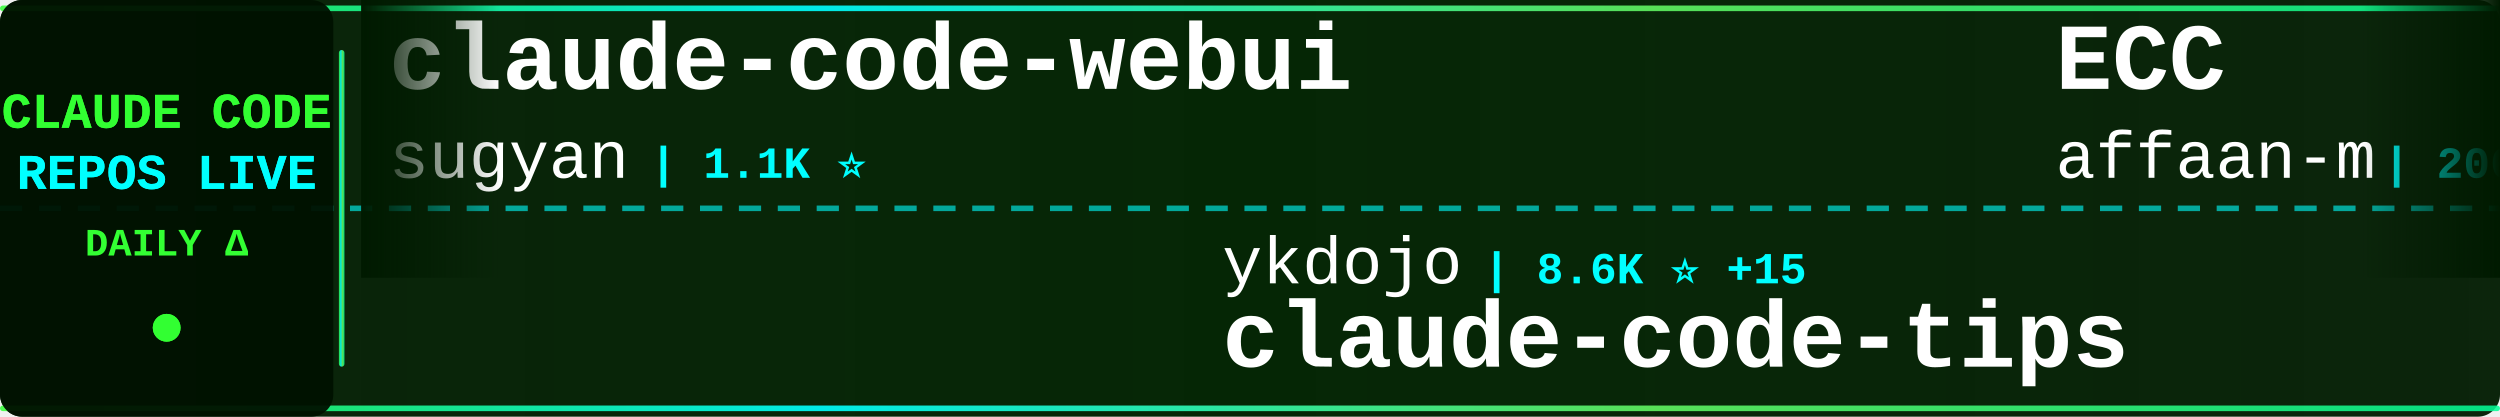
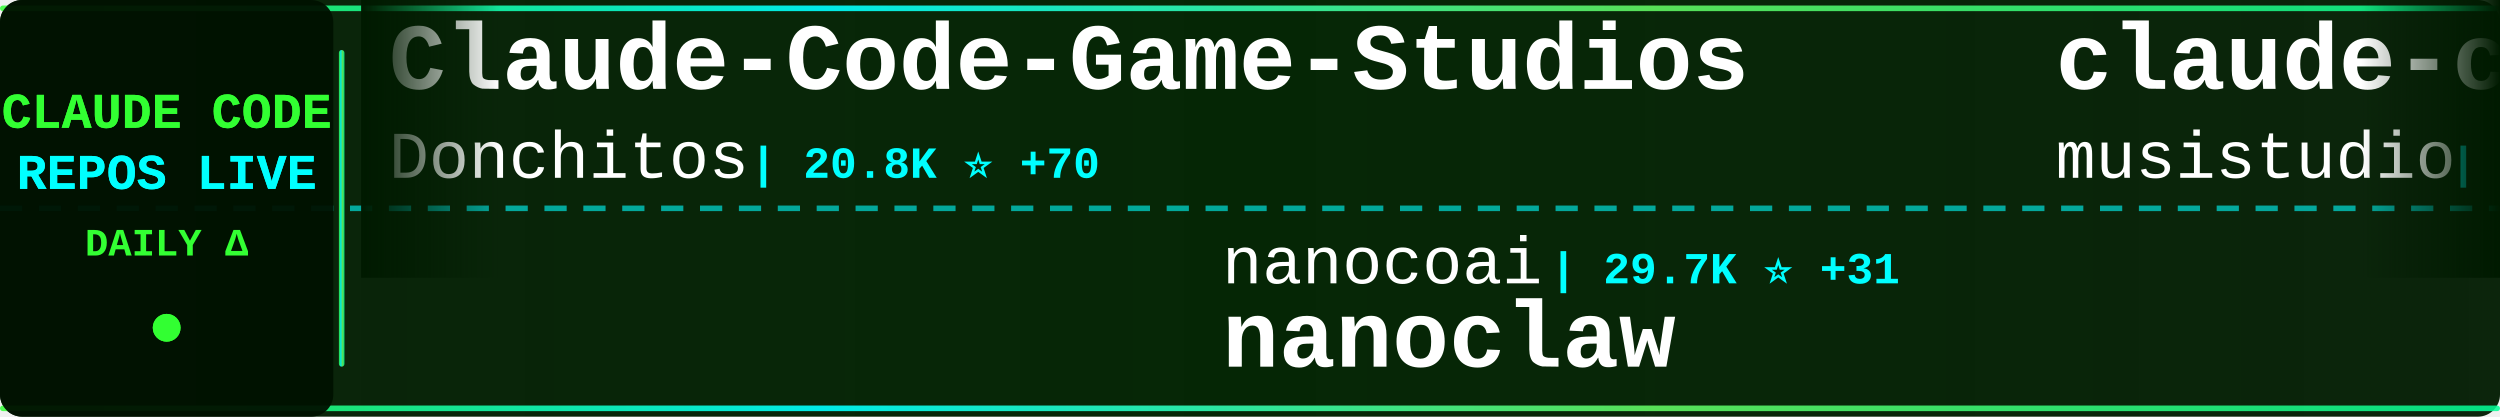
<svg xmlns="http://www.w3.org/2000/svg" width="900" height="150">
  <defs>
    <linearGradient id="tickerBg" x1="0%" y1="0%" x2="100%" y2="0%">
      <stop offset="0%" style="stop-color:#001a00;stop-opacity:0.95" />
      <stop offset="50%" style="stop-color:#002200;stop-opacity:0.98" />
      <stop offset="100%" style="stop-color:#001a00;stop-opacity:0.95" />
    </linearGradient>
    <linearGradient id="borderGrad" x1="0%" y1="0%" x2="100%" y2="0%">
      <stop offset="0%" style="stop-color:#33ff33;stop-opacity:0.85">
        <animate attributeName="stop-opacity" values="0.85;1;0.85" dur="2s" repeatCount="indefinite" />
      </stop>
      <stop offset="33%" style="stop-color:#00ffff;stop-opacity:0.9">
        <animate attributeName="stop-opacity" values="0.9;1;0.9" dur="2.2s" repeatCount="indefinite" />
      </stop>
      <stop offset="66%" style="stop-color:#66ff66;stop-opacity:0.85">
        <animate attributeName="stop-opacity" values="0.85;1;0.85" dur="1.8s" repeatCount="indefinite" />
      </stop>
      <stop offset="100%" style="stop-color:#00ff99;stop-opacity:0.85">
        <animate attributeName="stop-opacity" values="0.85;1;0.85" dur="2s" repeatCount="indefinite" />
      </stop>
    </linearGradient>
    <filter id="textGlow">
      <feGaussianBlur stdDeviation="0.1" result="coloredBlur" />
      <feMerge>
        <feMergeNode in="coloredBlur" />
        <feMergeNode in="SourceGraphic" />
      </feMerge>
    </filter>
    <filter id="metricGlow">
      <feGaussianBlur stdDeviation="0.2" result="coloredBlur" />
      <feMerge>
        <feMergeNode in="coloredBlur" />
        <feMergeNode in="SourceGraphic" />
      </feMerge>
    </filter>
    <linearGradient id="leftFade" x1="0%" y1="0%" x2="100%" y2="0%">
      <stop offset="0%" style="stop-color:#001a00;stop-opacity:1" />
      <stop offset="100%" style="stop-color:#001a00;stop-opacity:0" />
    </linearGradient>
    <linearGradient id="rightFade" x1="0%" y1="0%" x2="100%" y2="0%">
      <stop offset="0%" style="stop-color:#001a00;stop-opacity:0" />
      <stop offset="100%" style="stop-color:#001a00;stop-opacity:1" />
    </linearGradient>
  </defs>
  <rect width="900" height="150" fill="url(#tickerBg)" rx="8" />
  <rect x="0" y="2" width="900" height="2" fill="url(#borderGrad)" rx="1" />
  <rect x="0" y="146" width="900" height="2" fill="url(#borderGrad)" rx="1" />
  <line x1="0" y1="75" x2="900" y2="75" stroke="#00ffff" stroke-width="2" stroke-dasharray="8 6" opacity="0.6" />
  <rect x="0" y="0" width="120" height="150" fill="#001100" opacity="0.95" rx="8" />
  <text x="60" y="46" font-family="'Courier New', monospace" font-size="18" font-weight="bold" fill="#33ff33" text-anchor="middle" filter="url(#textGlow)">
    CLAUDE CODE
  </text>
  <text x="60" y="68" font-family="'Courier New', monospace" font-size="18" font-weight="bold" fill="#00ffff" text-anchor="middle" filter="url(#textGlow)">
    REPOS LIVE
  </text>
  <text x="60" y="92" font-family="'Courier New', monospace" font-size="14" font-weight="bold" fill="#33ff33" text-anchor="middle">
    DAILY Δ
  </text>
  <circle cx="60" cy="118" r="5" fill="#33ff33" filter="url(#metricGlow)">
    <animate attributeName="r" values="4;6;4" dur="1.5s" repeatCount="indefinite" />
    <animate attributeName="opacity" values="0.6;1;0.6" dur="1.5s" repeatCount="indefinite" />
  </circle>
  <rect x="122" y="18" width="2" height="114" fill="url(#borderGrad)" rx="1" />
  <clipPath id="tickerClip">
    <rect x="130" y="0" width="770" height="150" />
  </clipPath>
  <g clip-path="url(#tickerClip)">
    <g id="tickerItems">
      <animateTransform attributeName="transform" attributeType="XML" type="translate" from="0 0" to="-3000 0" dur="54s" repeatCount="indefinite" />
      <g transform="translate(0, 0)">
-         <text x="140" y="32" font-family="'Courier New', monospace" font-size="34" font-weight="bold" fill="#ffffff">claude-code-webui</text>
-         <text x="140" y="64" font-family="'Courier New', monospace" font-size="24" font-weight="normal" fill="#ffffff" opacity="1.0">sugyan</text>
-         <text x="234" y="64" font-family="'Courier New', monospace" font-size="16" font-weight="bold" fill="#00ffff"> | 1.1K ⭐</text>
+         <text x="140" y="32" font-family="'Courier New', monospace" font-size="34" font-weight="bold" fill="#ffffff">Claude-Code-Game-Studios</text>
+         <text x="140" y="64" font-family="'Courier New', monospace" font-size="24" font-weight="normal" fill="#ffffff" opacity="1.0">Donchitos</text>
+         <text x="270" y="64" font-family="'Courier New', monospace" font-size="16" font-weight="bold" fill="#00ffff"> | 20.8K ⭐ +70</text>
      </g>
      <g transform="translate(300, 0)">
+         <text x="140" y="102" font-family="'Courier New', monospace" font-size="24" font-weight="normal" fill="#ffffff" opacity="1.0">nanocoai</text>
+         <text x="258" y="102" font-family="'Courier New', monospace" font-size="16" font-weight="bold" fill="#00ffff"> | 29.7K ⭐ +31</text>
+         <text x="140" y="132" font-family="'Courier New', monospace" font-size="34" font-weight="bold" fill="#ffffff">nanoclaw</text>
+       </g>
+       <g transform="translate(600, 0)">
+         <text x="140" y="32" font-family="'Courier New', monospace" font-size="34" font-weight="bold" fill="#ffffff">claude-code-router</text>
+         <text x="140" y="64" font-family="'Courier New', monospace" font-size="24" font-weight="normal" fill="#ffffff" opacity="1.0">musistudio</text>
+         <text x="282" y="64" font-family="'Courier New', monospace" font-size="16" font-weight="bold" fill="#00ffff"> | 34.7K ⭐ +30</text>
+       </g>
+       <g transform="translate(900, 0)">
+         <text x="140" y="102" font-family="'Courier New', monospace" font-size="24" font-weight="normal" fill="#ffffff" opacity="1.0">ding113</text>
+         <text x="246" y="102" font-family="'Courier New', monospace" font-size="16" font-weight="bold" fill="#00ffff"> | 3.0K ⭐ +9</text>
+         <text x="140" y="132" font-family="'Courier New', monospace" font-size="34" font-weight="bold" fill="#ffffff">claude-code-hub</text>
+       </g>
+       <g transform="translate(1200, 0)">
+         <text x="140" y="32" font-family="'Courier New', monospace" font-size="34" font-weight="bold" fill="#ffffff">claude-coder</text>
+         <text x="140" y="64" font-family="'Courier New', monospace" font-size="24" font-weight="normal" fill="#ffffff" opacity="1.0">kodu-ai</text>
+         <text x="246" y="64" font-family="'Courier New', monospace" font-size="16" font-weight="bold" fill="#00ffff"> | 5.3K ⭐</text>
+       </g>
+       <g transform="translate(1500, 0)">
+         <text x="140" y="102" font-family="'Courier New', monospace" font-size="24" font-weight="normal" fill="#ffffff" opacity="1.0">lorryjovens-hub</text>
+         <text x="342" y="102" font-family="'Courier New', monospace" font-size="16" font-weight="bold" fill="#00ffff"> | 1.6K ⭐ +1</text>
+         <text x="140" y="132" font-family="'Courier New', monospace" font-size="34" font-weight="bold" fill="#ffffff">claude-code-rust</text>
+       </g>
+       <g transform="translate(1800, 0)">
+         <text x="140" y="32" font-family="'Courier New', monospace" font-size="34" font-weight="bold" fill="#ffffff">claude-code</text>
+         <text x="140" y="64" font-family="'Courier New', monospace" font-size="24" font-weight="normal" fill="#ffffff" opacity="1.0">tanbiralam</text>
+         <text x="282" y="64" font-family="'Courier New', monospace" font-size="16" font-weight="bold" fill="#00ffff"> | 1.8K ⭐ +5</text>
+       </g>
+       <g transform="translate(2100, 0)">
        <text x="140" y="102" font-family="'Courier New', monospace" font-size="24" font-weight="normal" fill="#ffffff" opacity="1.0">ykdojo</text>
-         <text x="234" y="102" font-family="'Courier New', monospace" font-size="16" font-weight="bold" fill="#00ffff"> | 8.6K ⭐ +15</text>
+         <text x="234" y="102" font-family="'Courier New', monospace" font-size="16" font-weight="bold" fill="#00ffff"> | 8.6K ⭐ +12</text>
        <text x="140" y="132" font-family="'Courier New', monospace" font-size="34" font-weight="bold" fill="#ffffff">claude-code-tips</text>
      </g>
-       <g transform="translate(600, 0)">
-         <text x="140" y="32" font-family="'Courier New', monospace" font-size="34" font-weight="bold" fill="#ffffff">ECC</text>
-         <text x="140" y="64" font-family="'Courier New', monospace" font-size="24" font-weight="normal" fill="#ffffff" opacity="1.0">affaan-m</text>
-         <text x="258" y="64" font-family="'Courier New', monospace" font-size="16" font-weight="bold" fill="#00ffff"> | 206.4K ⭐ +1.7K</text>
-       </g>
-       <g transform="translate(900, 0)">
-         <text x="140" y="102" font-family="'Courier New', monospace" font-size="24" font-weight="normal" fill="#ffffff" opacity="1.0">1rgs</text>
-         <text x="210" y="102" font-family="'Courier New', monospace" font-size="16" font-weight="bold" fill="#00ffff"> | 3.6K ⭐</text>
-         <text x="140" y="132" font-family="'Courier New', monospace" font-size="34" font-weight="bold" fill="#ffffff">claude-code-proxy</text>
-       </g>
-       <g transform="translate(1200, 0)">
-         <text x="140" y="32" font-family="'Courier New', monospace" font-size="34" font-weight="bold" fill="#ffffff">claude-code</text>
-         <text x="140" y="64" font-family="'Courier New', monospace" font-size="24" font-weight="normal" fill="#ffffff" opacity="1.0">RishabhK103</text>
-         <text x="294" y="64" font-family="'Courier New', monospace" font-size="16" font-weight="bold" fill="#00ffff"> | 88 ⭐ +1</text>
-       </g>
-       <g transform="translate(1500, 0)">
-         <text x="140" y="102" font-family="'Courier New', monospace" font-size="24" font-weight="normal" fill="#ffffff" opacity="1.0">anthropics</text>
-         <text x="282" y="102" font-family="'Courier New', monospace" font-size="16" font-weight="bold" fill="#00ffff"> | 4.9K ⭐ +16</text>
-         <text x="140" y="132" font-family="'Courier New', monospace" font-size="34" font-weight="bold" fill="#ffffff">claude-code-security-rev...</text>
-       </g>
-       <g transform="translate(1800, 0)">
-         <text x="140" y="32" font-family="'Courier New', monospace" font-size="34" font-weight="bold" fill="#ffffff">awesome-claude-code-tool...</text>
-         <text x="140" y="64" font-family="'Courier New', monospace" font-size="24" font-weight="normal" fill="#ffffff" opacity="1.0">rohitg00</text>
-         <text x="258" y="64" font-family="'Courier New', monospace" font-size="16" font-weight="bold" fill="#00ffff"> | 1.9K ⭐ +11</text>
-       </g>
-       <g transform="translate(2100, 0)">
-         <text x="140" y="102" font-family="'Courier New', monospace" font-size="24" font-weight="normal" fill="#ffffff" opacity="1.0">FlorianBruniaux</text>
-         <text x="342" y="102" font-family="'Courier New', monospace" font-size="16" font-weight="bold" fill="#00ffff"> | 4.7K ⭐ +22</text>
-         <text x="140" y="132" font-family="'Courier New', monospace" font-size="34" font-weight="bold" fill="#ffffff">claude-code-ultimate-gui...</text>
-       </g>
      <g transform="translate(2400, 0)">
-         <text x="140" y="32" font-family="'Courier New', monospace" font-size="34" font-weight="bold" fill="#ffffff">claude-code-showcase</text>
-         <text x="140" y="64" font-family="'Courier New', monospace" font-size="24" font-weight="normal" fill="#ffffff" opacity="1.0">ChrisWiles</text>
-         <text x="282" y="64" font-family="'Courier New', monospace" font-size="16" font-weight="bold" fill="#00ffff"> | 5.9K ⭐ +3</text>
+         <text x="140" y="32" font-family="'Courier New', monospace" font-size="34" font-weight="bold" fill="#ffffff">claude-code-my-workflow</text>
+         <text x="140" y="64" font-family="'Courier New', monospace" font-size="24" font-weight="normal" fill="#ffffff" opacity="1.0">pedrohcgs</text>
+         <text x="270" y="64" font-family="'Courier New', monospace" font-size="16" font-weight="bold" fill="#00ffff"> | 1.2K ⭐ +8</text>
      </g>
      <g transform="translate(2700, 0)">
-         <text x="140" y="102" font-family="'Courier New', monospace" font-size="24" font-weight="normal" fill="#ffffff" opacity="1.0">Windy3f3f3f3f</text>
-         <text x="318" y="102" font-family="'Courier New', monospace" font-size="16" font-weight="bold" fill="#00ffff"> | 2.6K ⭐ +8</text>
-         <text x="140" y="132" font-family="'Courier New', monospace" font-size="34" font-weight="bold" fill="#ffffff">how-claude-code-works</text>
+         <text x="140" y="102" font-family="'Courier New', monospace" font-size="24" font-weight="normal" fill="#ffffff" opacity="1.0">lowcortisolprogrammer</text>
+         <text x="414" y="102" font-family="'Courier New', monospace" font-size="16" font-weight="bold" fill="#00ffff"> | 172 ⭐</text>
+         <text x="140" y="132" font-family="'Courier New', monospace" font-size="34" font-weight="bold" fill="#ffffff">claude-code</text>
      </g>
      <g transform="translate(3000, 0)">
-         <text x="140" y="32" font-family="'Courier New', monospace" font-size="34" font-weight="bold" fill="#ffffff">claude-code-webui</text>
-         <text x="140" y="64" font-family="'Courier New', monospace" font-size="24" font-weight="normal" fill="#ffffff" opacity="1.0">sugyan</text>
-         <text x="234" y="64" font-family="'Courier New', monospace" font-size="16" font-weight="bold" fill="#00ffff"> | 1.1K ⭐</text>
+         <text x="140" y="32" font-family="'Courier New', monospace" font-size="34" font-weight="bold" fill="#ffffff">Claude-Code-Game-Studios</text>
+         <text x="140" y="64" font-family="'Courier New', monospace" font-size="24" font-weight="normal" fill="#ffffff" opacity="1.0">Donchitos</text>
+         <text x="270" y="64" font-family="'Courier New', monospace" font-size="16" font-weight="bold" fill="#00ffff"> | 20.8K ⭐ +70</text>
      </g>
      <g transform="translate(3300, 0)">
-         <text x="140" y="102" font-family="'Courier New', monospace" font-size="24" font-weight="normal" fill="#ffffff" opacity="1.0">ykdojo</text>
-         <text x="234" y="102" font-family="'Courier New', monospace" font-size="16" font-weight="bold" fill="#00ffff"> | 8.6K ⭐ +15</text>
-         <text x="140" y="132" font-family="'Courier New', monospace" font-size="34" font-weight="bold" fill="#ffffff">claude-code-tips</text>
+         <text x="140" y="102" font-family="'Courier New', monospace" font-size="24" font-weight="normal" fill="#ffffff" opacity="1.0">nanocoai</text>
+         <text x="258" y="102" font-family="'Courier New', monospace" font-size="16" font-weight="bold" fill="#00ffff"> | 29.7K ⭐ +31</text>
+         <text x="140" y="132" font-family="'Courier New', monospace" font-size="34" font-weight="bold" fill="#ffffff">nanoclaw</text>
      </g>
      <g transform="translate(3600, 0)">
-         <text x="140" y="32" font-family="'Courier New', monospace" font-size="34" font-weight="bold" fill="#ffffff">ECC</text>
-         <text x="140" y="64" font-family="'Courier New', monospace" font-size="24" font-weight="normal" fill="#ffffff" opacity="1.0">affaan-m</text>
-         <text x="258" y="64" font-family="'Courier New', monospace" font-size="16" font-weight="bold" fill="#00ffff"> | 206.4K ⭐ +1.7K</text>
+         <text x="140" y="32" font-family="'Courier New', monospace" font-size="34" font-weight="bold" fill="#ffffff">claude-code-router</text>
+         <text x="140" y="64" font-family="'Courier New', monospace" font-size="24" font-weight="normal" fill="#ffffff" opacity="1.0">musistudio</text>
+         <text x="282" y="64" font-family="'Courier New', monospace" font-size="16" font-weight="bold" fill="#00ffff"> | 34.7K ⭐ +30</text>
      </g>
      <g transform="translate(3900, 0)">
-         <text x="140" y="102" font-family="'Courier New', monospace" font-size="24" font-weight="normal" fill="#ffffff" opacity="1.0">1rgs</text>
-         <text x="210" y="102" font-family="'Courier New', monospace" font-size="16" font-weight="bold" fill="#00ffff"> | 3.6K ⭐</text>
-         <text x="140" y="132" font-family="'Courier New', monospace" font-size="34" font-weight="bold" fill="#ffffff">claude-code-proxy</text>
+         <text x="140" y="102" font-family="'Courier New', monospace" font-size="24" font-weight="normal" fill="#ffffff" opacity="1.0">ding113</text>
+         <text x="246" y="102" font-family="'Courier New', monospace" font-size="16" font-weight="bold" fill="#00ffff"> | 3.0K ⭐ +9</text>
+         <text x="140" y="132" font-family="'Courier New', monospace" font-size="34" font-weight="bold" fill="#ffffff">claude-code-hub</text>
      </g>
    </g>
  </g>
  <rect x="130" y="0" width="50" height="100" fill="url(#leftFade)" />
  <rect x="850" y="0" width="50" height="100" fill="url(#rightFade)" />
</svg>
